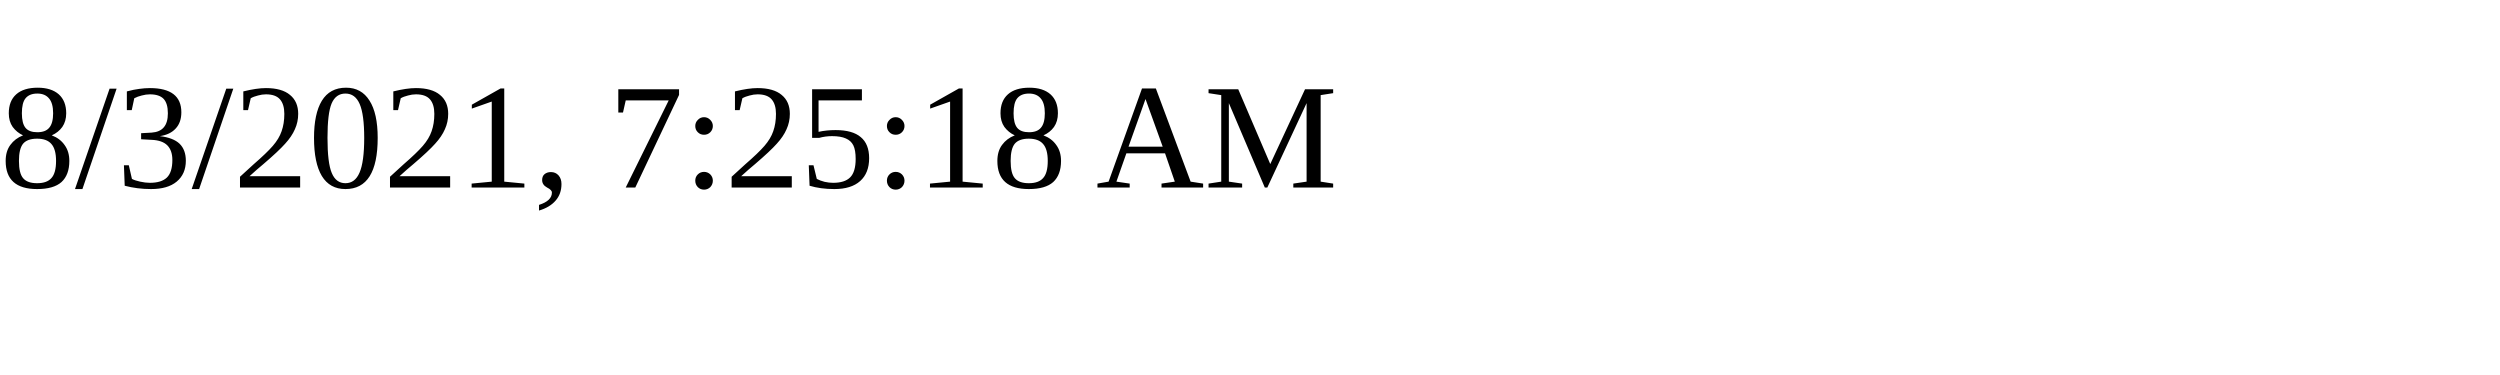
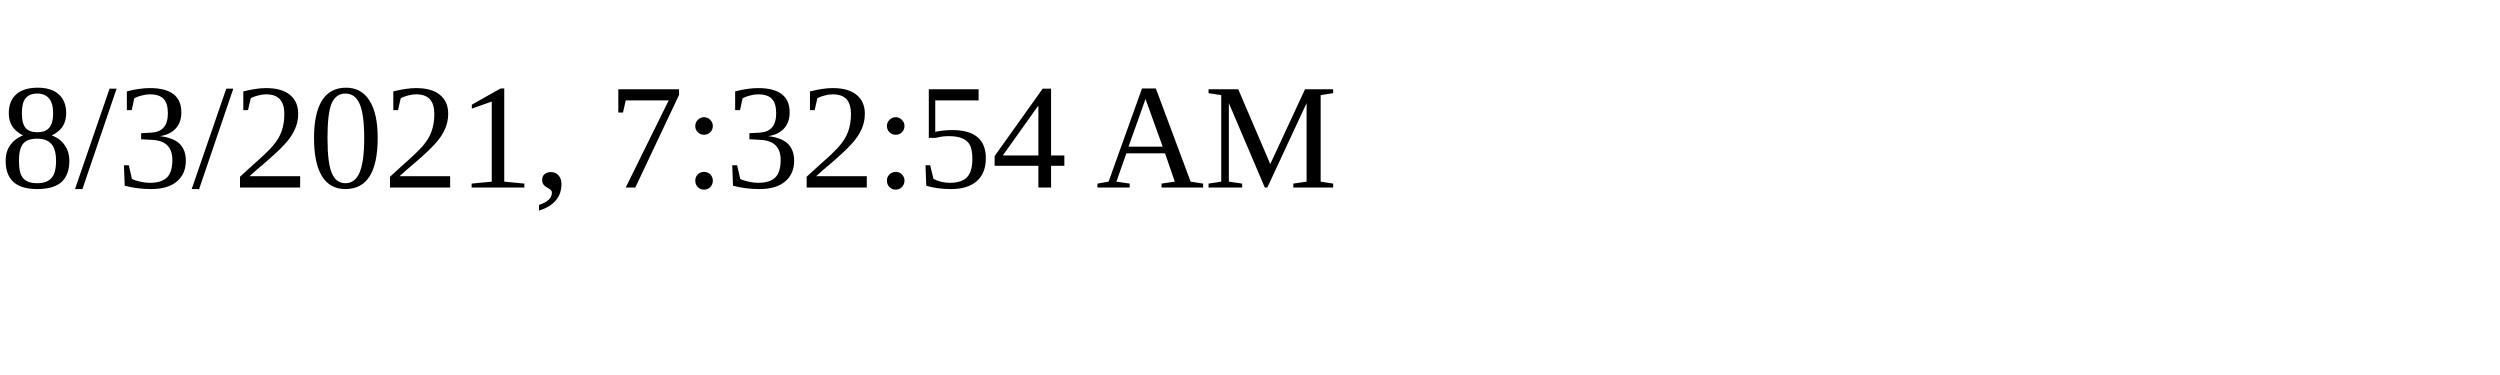
<svg xmlns="http://www.w3.org/2000/svg" height="30" width="200">
-   <text x="0" y="15">8/3/2021, 7:25:18 AM</text>
+   <text x="0" y="15">8/3/2021, 7:32:54 AM</text>
</svg>
